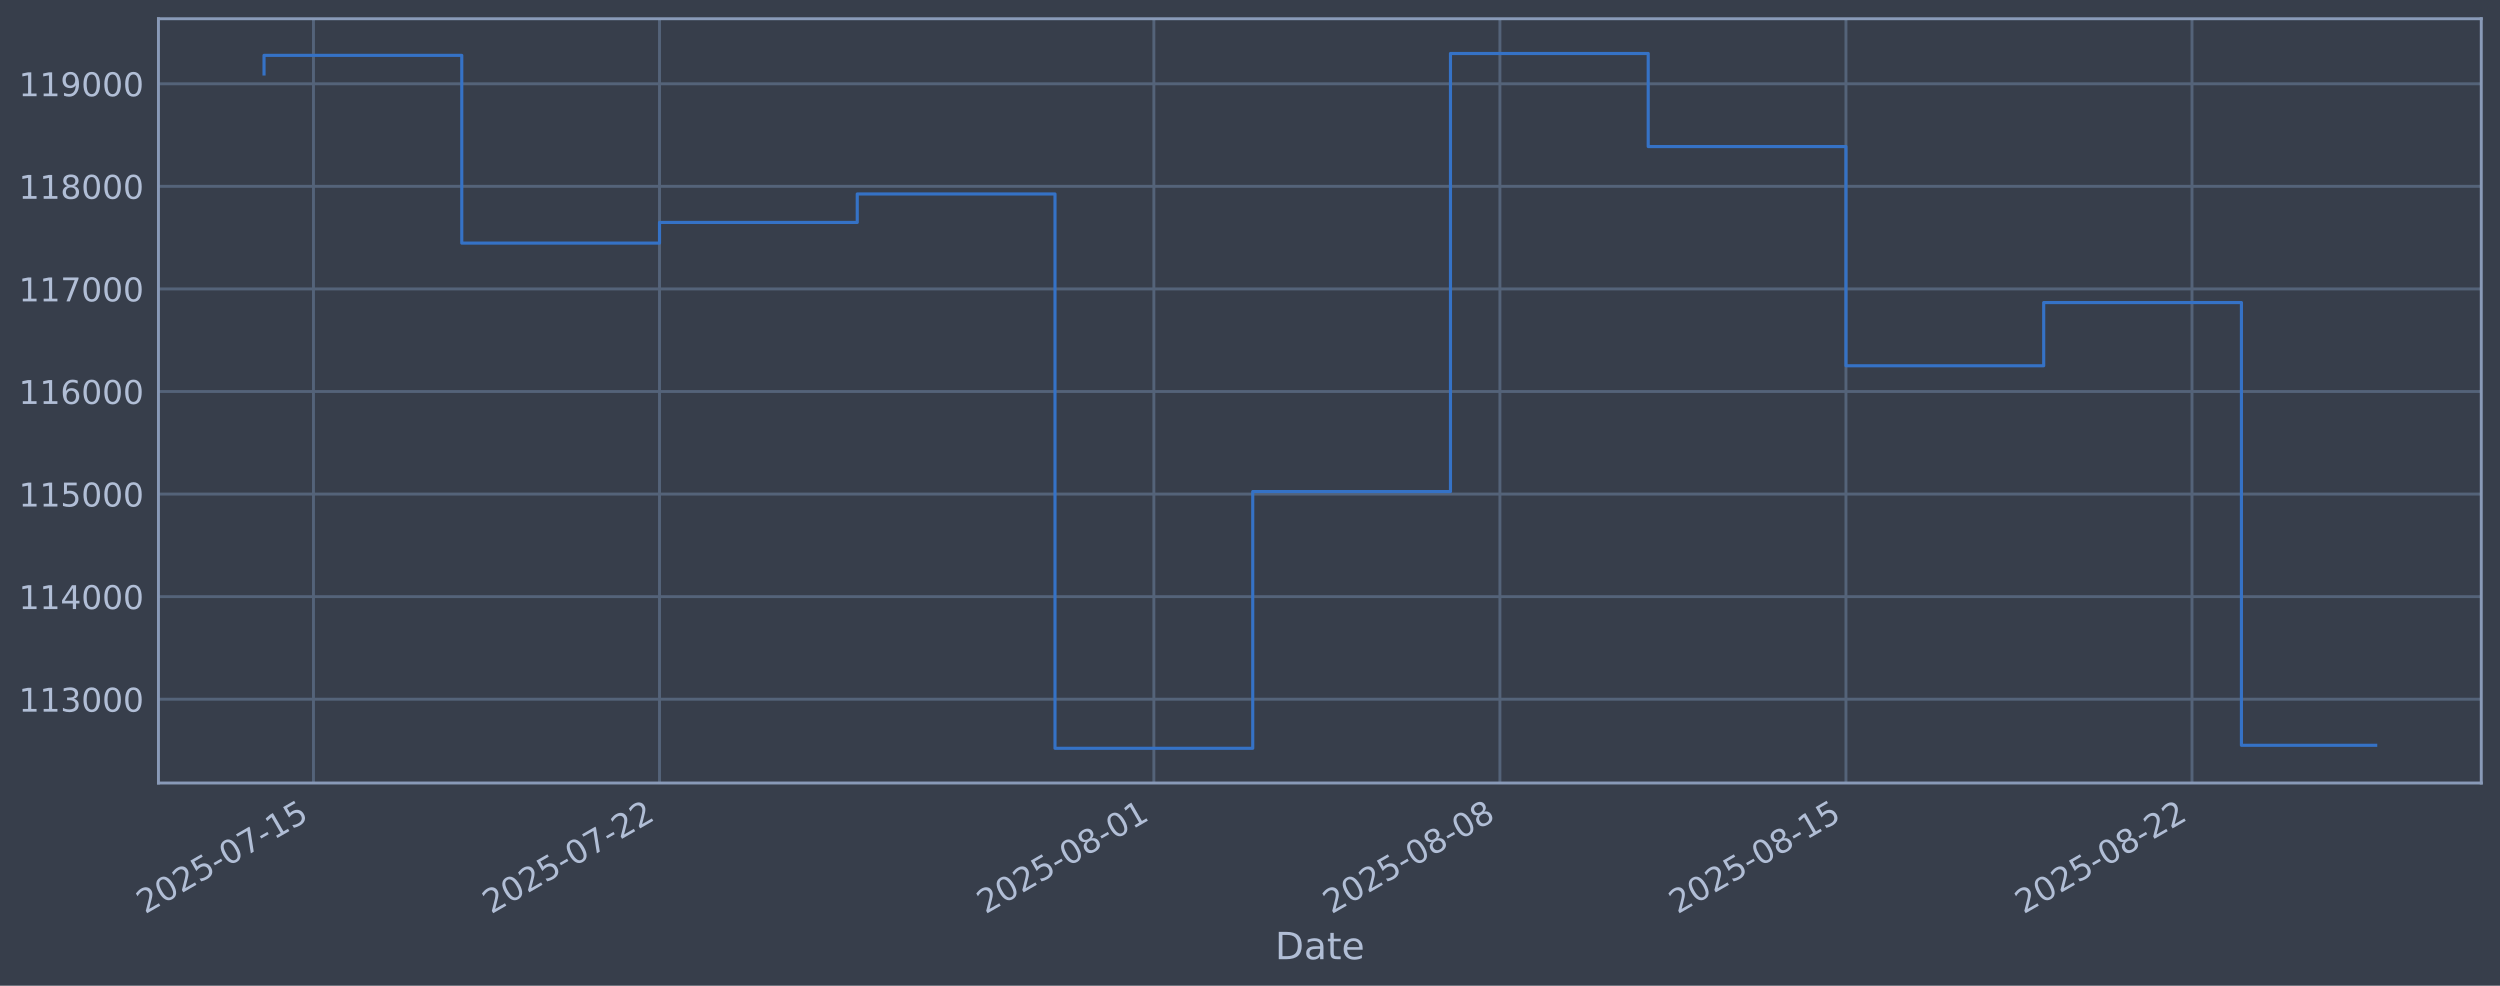
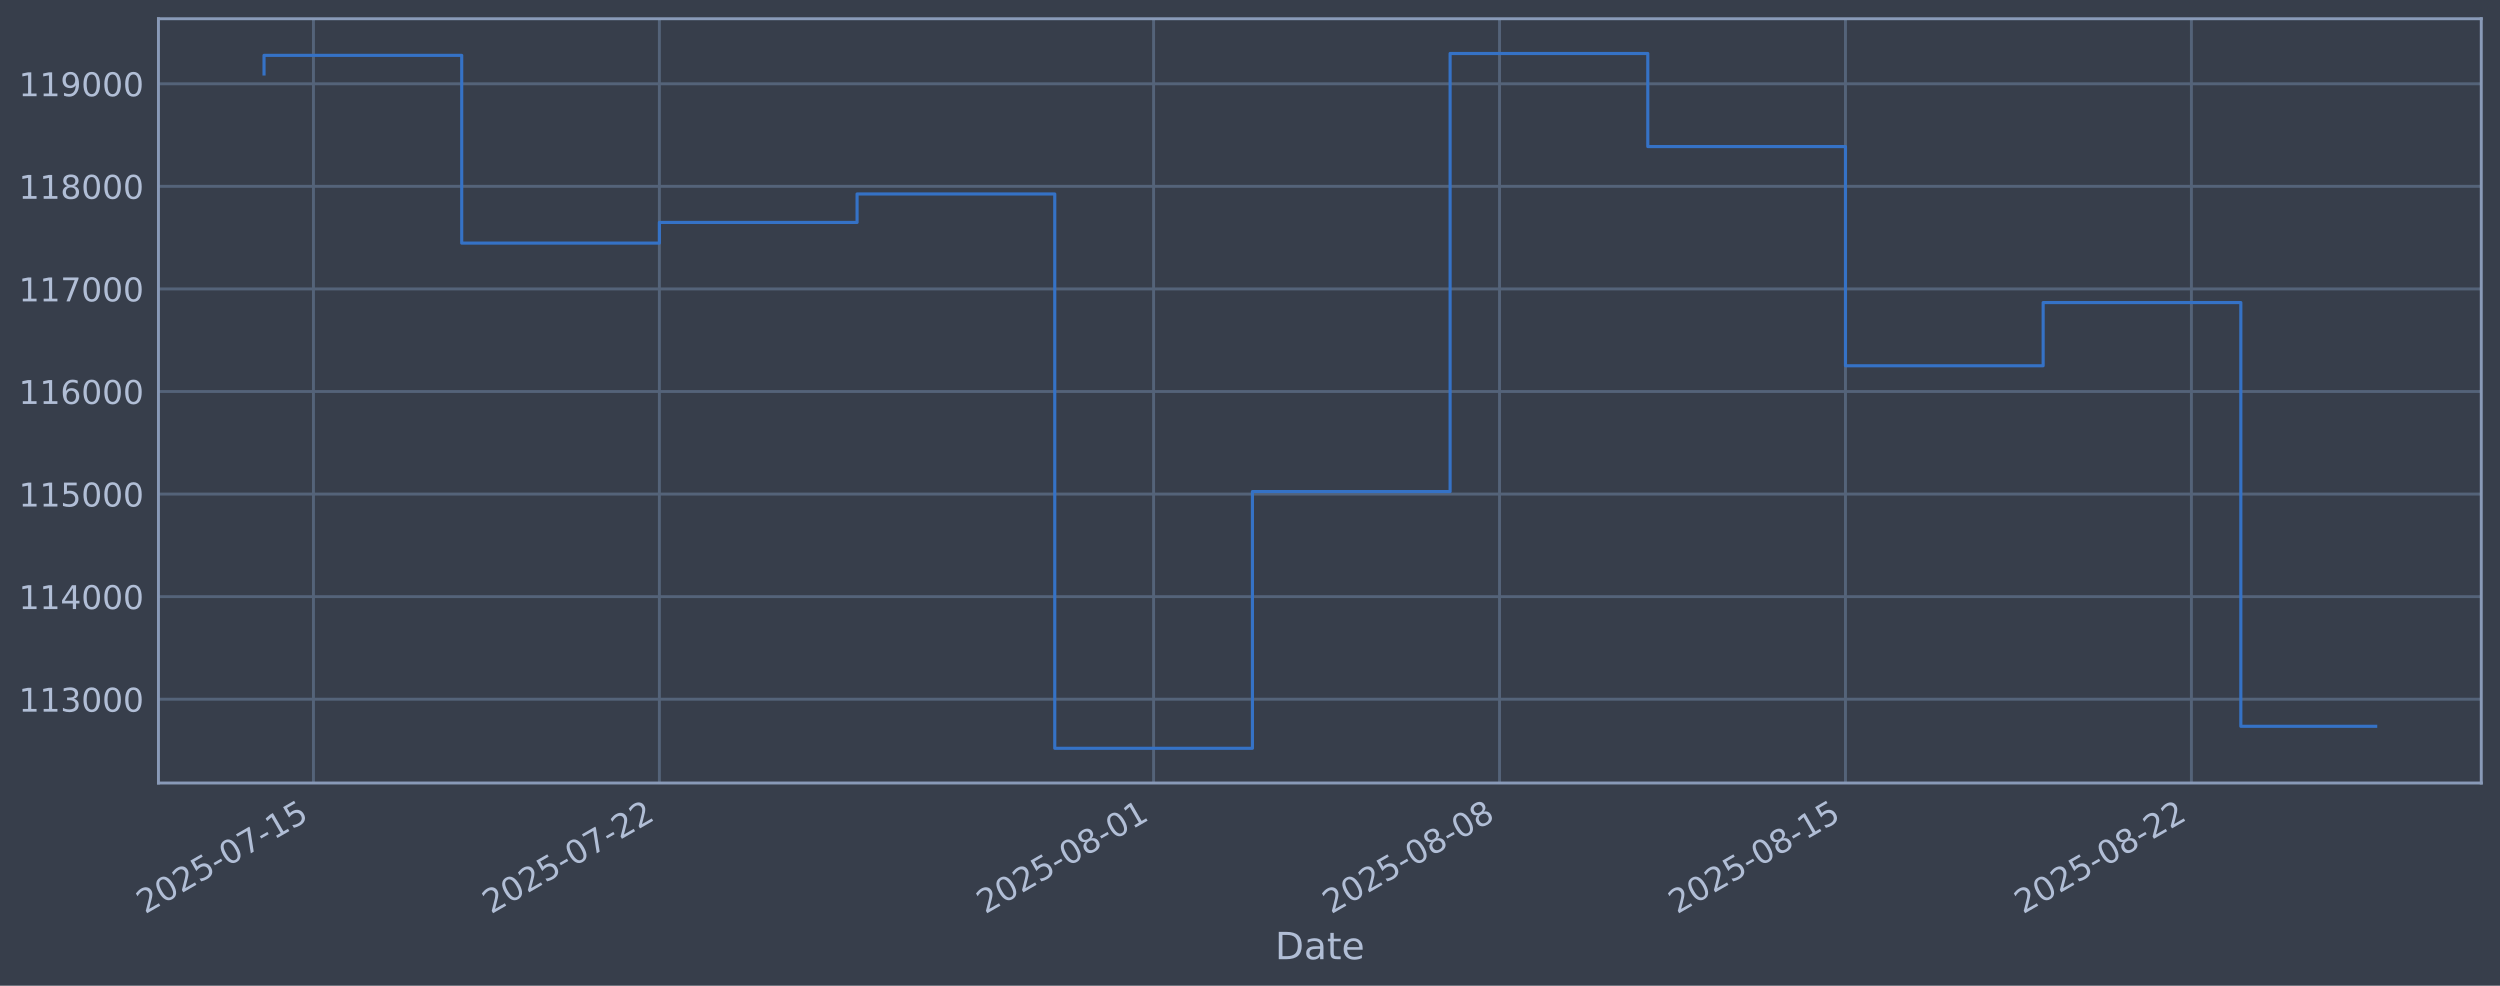
<svg xmlns="http://www.w3.org/2000/svg" xmlns:xlink="http://www.w3.org/1999/xlink" width="960.9pt" height="378.87pt" viewBox="0 0 960.9 378.87" version="1.1">
  <defs>
    <style type="text/css">*{stroke-linejoin: round; stroke-linecap: butt}</style>
  </defs>
  <g id="figure_1">
    <g id="patch_1">
      <path d="M 0 378.87  L 960.9 378.87  L 960.9 0  L 0 0  z " style="fill: #373e4b" />
    </g>
    <g id="axes_1">
      <g id="patch_2">
        <path d="M 60.901 300.96  L 953.701 300.96  L 953.701 7.2  L 60.901 7.2  z " style="fill: #373e4b" />
      </g>
      <g id="matplotlib.axis_1">
        <g id="xtick_1">
          <g id="line2d_1">
-             <path d="M 120.483 300.96  L 120.483 7.2  " clip-path="url(#p4cd40ae429)" style="fill: none; stroke: #546379; stroke-width: 1.12; stroke-linecap: square" />
+             <path d="M 120.477 300.96  L 120.477 7.2  " clip-path="url(#pf017393fe4)" style="fill: none; stroke: #546379; stroke-width: 1.12; stroke-linecap: square" />
          </g>
          <g id="line2d_2" />
          <g id="text_1">
-             <g style="fill: #b1bed6" transform="translate(55.75766 351.4642) rotate(-30) scale(0.126 -0.126)">
+             <g style="fill: #b1bed6" transform="translate(55.75186 351.4642) rotate(-30) scale(0.126 -0.126)">
              <defs>
                <path id="DejaVuSans-32" d="M 1228 531  L 3431 531  L 3431 0  L 469 0  L 469 531  Q 828 903 1448 1529  Q 2069 2156 2228 2338  Q 2531 2678 2651 2914  Q 2772 3150 2772 3378  Q 2772 3750 2511 3984  Q 2250 4219 1831 4219  Q 1534 4219 1204 4116  Q 875 4013 500 3803  L 500 4441  Q 881 4594 1212 4672  Q 1544 4750 1819 4750  Q 2544 4750 2975 4387  Q 3406 4025 3406 3419  Q 3406 3131 3298 2873  Q 3191 2616 2906 2266  Q 2828 2175 2409 1742  Q 1991 1309 1228 531  z " transform="scale(0.015625)" />
                <path id="DejaVuSans-30" d="M 2034 4250  Q 1547 4250 1301 3770  Q 1056 3291 1056 2328  Q 1056 1369 1301 889  Q 1547 409 2034 409  Q 2525 409 2770 889  Q 3016 1369 3016 2328  Q 3016 3291 2770 3770  Q 2525 4250 2034 4250  z M 2034 4750  Q 2819 4750 3233 4129  Q 3647 3509 3647 2328  Q 3647 1150 3233 529  Q 2819 -91 2034 -91  Q 1250 -91 836 529  Q 422 1150 422 2328  Q 422 3509 836 4129  Q 1250 4750 2034 4750  z " transform="scale(0.015625)" />
                <path id="DejaVuSans-35" d="M 691 4666  L 3169 4666  L 3169 4134  L 1269 4134  L 1269 2991  Q 1406 3038 1543 3061  Q 1681 3084 1819 3084  Q 2600 3084 3056 2656  Q 3513 2228 3513 1497  Q 3513 744 3044 326  Q 2575 -91 1722 -91  Q 1428 -91 1123 -41  Q 819 9 494 109  L 494 744  Q 775 591 1075 516  Q 1375 441 1709 441  Q 2250 441 2565 725  Q 2881 1009 2881 1497  Q 2881 1984 2565 2268  Q 2250 2553 1709 2553  Q 1456 2553 1204 2497  Q 953 2441 691 2322  L 691 4666  z " transform="scale(0.015625)" />
                <path id="DejaVuSans-2d" d="M 313 2009  L 1997 2009  L 1997 1497  L 313 1497  L 313 2009  z " transform="scale(0.015625)" />
                <path id="DejaVuSans-37" d="M 525 4666  L 3525 4666  L 3525 4397  L 1831 0  L 1172 0  L 2766 4134  L 525 4134  L 525 4666  z " transform="scale(0.015625)" />
                <path id="DejaVuSans-31" d="M 794 531  L 1825 531  L 1825 4091  L 703 3866  L 703 4441  L 1819 4666  L 2450 4666  L 2450 531  L 3481 531  L 3481 0  L 794 0  L 794 531  z " transform="scale(0.015625)" />
              </defs>
              <use xlink:href="#DejaVuSans-32" />
              <use xlink:href="#DejaVuSans-30" transform="translate(63.62305 0)" />
              <use xlink:href="#DejaVuSans-32" transform="translate(127.2461 0)" />
              <use xlink:href="#DejaVuSans-35" transform="translate(190.8691 0)" />
              <use xlink:href="#DejaVuSans-2d" transform="translate(254.4922 0)" />
              <use xlink:href="#DejaVuSans-30" transform="translate(290.5762 0)" />
              <use xlink:href="#DejaVuSans-37" transform="translate(354.1992 0)" />
              <use xlink:href="#DejaVuSans-2d" transform="translate(417.8223 0)" />
              <use xlink:href="#DejaVuSans-31" transform="translate(453.9062 0)" />
              <use xlink:href="#DejaVuSans-35" transform="translate(517.5293 0)" />
            </g>
          </g>
        </g>
        <g id="xtick_2">
          <g id="line2d_3">
-             <path d="M 253.489 300.96  L 253.489 7.2  " clip-path="url(#p4cd40ae429)" style="fill: none; stroke: #546379; stroke-width: 1.12; stroke-linecap: square" />
+             <path d="M 253.443 300.96  L 253.443 7.2  " clip-path="url(#pf017393fe4)" style="fill: none; stroke: #546379; stroke-width: 1.12; stroke-linecap: square" />
          </g>
          <g id="line2d_4" />
          <g id="text_2">
-             <g style="fill: #b1bed6" transform="translate(188.7636 351.4642) rotate(-30) scale(0.126 -0.126)">
+             <g style="fill: #b1bed6" transform="translate(188.7172 351.4642) rotate(-30) scale(0.126 -0.126)">
              <use xlink:href="#DejaVuSans-32" />
              <use xlink:href="#DejaVuSans-30" transform="translate(63.62305 0)" />
              <use xlink:href="#DejaVuSans-32" transform="translate(127.2461 0)" />
              <use xlink:href="#DejaVuSans-35" transform="translate(190.8691 0)" />
              <use xlink:href="#DejaVuSans-2d" transform="translate(254.4922 0)" />
              <use xlink:href="#DejaVuSans-30" transform="translate(290.5762 0)" />
              <use xlink:href="#DejaVuSans-37" transform="translate(354.1992 0)" />
              <use xlink:href="#DejaVuSans-2d" transform="translate(417.8223 0)" />
              <use xlink:href="#DejaVuSans-32" transform="translate(453.9062 0)" />
              <use xlink:href="#DejaVuSans-32" transform="translate(517.5293 0)" />
            </g>
          </g>
        </g>
        <g id="xtick_3">
          <g id="line2d_5">
-             <path d="M 443.498 300.96  L 443.498 7.2  " clip-path="url(#p4cd40ae429)" style="fill: none; stroke: #546379; stroke-width: 1.12; stroke-linecap: square" />
+             <path d="M 443.393 300.96  L 443.393 7.2  " clip-path="url(#pf017393fe4)" style="fill: none; stroke: #546379; stroke-width: 1.12; stroke-linecap: square" />
          </g>
          <g id="line2d_6" />
          <g id="text_3">
-             <g style="fill: #b1bed6" transform="translate(378.7722 351.4642) rotate(-30) scale(0.126 -0.126)">
+             <g style="fill: #b1bed6" transform="translate(378.6678 351.4642) rotate(-30) scale(0.126 -0.126)">
              <defs>
                <path id="DejaVuSans-38" d="M 2034 2216  Q 1584 2216 1326 1975  Q 1069 1734 1069 1313  Q 1069 891 1326 650  Q 1584 409 2034 409  Q 2484 409 2743 651  Q 3003 894 3003 1313  Q 3003 1734 2745 1975  Q 2488 2216 2034 2216  z M 1403 2484  Q 997 2584 770 2862  Q 544 3141 544 3541  Q 544 4100 942 4425  Q 1341 4750 2034 4750  Q 2731 4750 3128 4425  Q 3525 4100 3525 3541  Q 3525 3141 3298 2862  Q 3072 2584 2669 2484  Q 3125 2378 3379 2068  Q 3634 1759 3634 1313  Q 3634 634 3220 271  Q 2806 -91 2034 -91  Q 1263 -91 848 271  Q 434 634 434 1313  Q 434 1759 690 2068  Q 947 2378 1403 2484  z M 1172 3481  Q 1172 3119 1398 2916  Q 1625 2713 2034 2713  Q 2441 2713 2670 2916  Q 2900 3119 2900 3481  Q 2900 3844 2670 4047  Q 2441 4250 2034 4250  Q 1625 4250 1398 4047  Q 1172 3844 1172 3481  z " transform="scale(0.015625)" />
              </defs>
              <use xlink:href="#DejaVuSans-32" />
              <use xlink:href="#DejaVuSans-30" transform="translate(63.62305 0)" />
              <use xlink:href="#DejaVuSans-32" transform="translate(127.2461 0)" />
              <use xlink:href="#DejaVuSans-35" transform="translate(190.8691 0)" />
              <use xlink:href="#DejaVuSans-2d" transform="translate(254.4922 0)" />
              <use xlink:href="#DejaVuSans-30" transform="translate(290.5762 0)" />
              <use xlink:href="#DejaVuSans-38" transform="translate(354.1992 0)" />
              <use xlink:href="#DejaVuSans-2d" transform="translate(417.8223 0)" />
              <use xlink:href="#DejaVuSans-30" transform="translate(453.9062 0)" />
              <use xlink:href="#DejaVuSans-31" transform="translate(517.5293 0)" />
            </g>
          </g>
        </g>
        <g id="xtick_4">
          <g id="line2d_7">
-             <path d="M 576.504 300.96  L 576.504 7.2  " clip-path="url(#p4cd40ae429)" style="fill: none; stroke: #546379; stroke-width: 1.12; stroke-linecap: square" />
+             <path d="M 576.359 300.96  L 576.359 7.2  " clip-path="url(#pf017393fe4)" style="fill: none; stroke: #546379; stroke-width: 1.12; stroke-linecap: square" />
          </g>
          <g id="line2d_8" />
          <g id="text_4">
-             <g style="fill: #b1bed6" transform="translate(511.7781 351.4642) rotate(-30) scale(0.126 -0.126)">
+             <g style="fill: #b1bed6" transform="translate(511.6331 351.4642) rotate(-30) scale(0.126 -0.126)">
              <use xlink:href="#DejaVuSans-32" />
              <use xlink:href="#DejaVuSans-30" transform="translate(63.62305 0)" />
              <use xlink:href="#DejaVuSans-32" transform="translate(127.2461 0)" />
              <use xlink:href="#DejaVuSans-35" transform="translate(190.8691 0)" />
              <use xlink:href="#DejaVuSans-2d" transform="translate(254.4922 0)" />
              <use xlink:href="#DejaVuSans-30" transform="translate(290.5762 0)" />
              <use xlink:href="#DejaVuSans-38" transform="translate(354.1992 0)" />
              <use xlink:href="#DejaVuSans-2d" transform="translate(417.8223 0)" />
              <use xlink:href="#DejaVuSans-30" transform="translate(453.9062 0)" />
              <use xlink:href="#DejaVuSans-38" transform="translate(517.5293 0)" />
            </g>
          </g>
        </g>
        <g id="xtick_5">
          <g id="line2d_9">
-             <path d="M 709.51 300.96  L 709.51 7.2  " clip-path="url(#p4cd40ae429)" style="fill: none; stroke: #546379; stroke-width: 1.12; stroke-linecap: square" />
+             <path d="M 709.324 300.96  L 709.324 7.2  " clip-path="url(#pf017393fe4)" style="fill: none; stroke: #546379; stroke-width: 1.12; stroke-linecap: square" />
          </g>
          <g id="line2d_10" />
          <g id="text_5">
-             <g style="fill: #b1bed6" transform="translate(644.7841 351.4642) rotate(-30) scale(0.126 -0.126)">
+             <g style="fill: #b1bed6" transform="translate(644.5985 351.4642) rotate(-30) scale(0.126 -0.126)">
              <use xlink:href="#DejaVuSans-32" />
              <use xlink:href="#DejaVuSans-30" transform="translate(63.62305 0)" />
              <use xlink:href="#DejaVuSans-32" transform="translate(127.2461 0)" />
              <use xlink:href="#DejaVuSans-35" transform="translate(190.8691 0)" />
              <use xlink:href="#DejaVuSans-2d" transform="translate(254.4922 0)" />
              <use xlink:href="#DejaVuSans-30" transform="translate(290.5762 0)" />
              <use xlink:href="#DejaVuSans-38" transform="translate(354.1992 0)" />
              <use xlink:href="#DejaVuSans-2d" transform="translate(417.8223 0)" />
              <use xlink:href="#DejaVuSans-31" transform="translate(453.9062 0)" />
              <use xlink:href="#DejaVuSans-35" transform="translate(517.5293 0)" />
            </g>
          </g>
        </g>
        <g id="xtick_6">
          <g id="line2d_11">
-             <path d="M 842.516 300.96  L 842.516 7.2  " clip-path="url(#p4cd40ae429)" style="fill: none; stroke: #546379; stroke-width: 1.12; stroke-linecap: square" />
+             <path d="M 842.289 300.96  L 842.289 7.2  " clip-path="url(#pf017393fe4)" style="fill: none; stroke: #546379; stroke-width: 1.12; stroke-linecap: square" />
          </g>
          <g id="line2d_12" />
          <g id="text_6">
-             <g style="fill: #b1bed6" transform="translate(777.7901 351.4642) rotate(-30) scale(0.126 -0.126)">
+             <g style="fill: #b1bed6" transform="translate(777.5639 351.4642) rotate(-30) scale(0.126 -0.126)">
              <use xlink:href="#DejaVuSans-32" />
              <use xlink:href="#DejaVuSans-30" transform="translate(63.62305 0)" />
              <use xlink:href="#DejaVuSans-32" transform="translate(127.2461 0)" />
              <use xlink:href="#DejaVuSans-35" transform="translate(190.8691 0)" />
              <use xlink:href="#DejaVuSans-2d" transform="translate(254.4922 0)" />
              <use xlink:href="#DejaVuSans-30" transform="translate(290.5762 0)" />
              <use xlink:href="#DejaVuSans-38" transform="translate(354.1992 0)" />
              <use xlink:href="#DejaVuSans-2d" transform="translate(417.8223 0)" />
              <use xlink:href="#DejaVuSans-32" transform="translate(453.9062 0)" />
              <use xlink:href="#DejaVuSans-32" transform="translate(517.5293 0)" />
            </g>
          </g>
        </g>
        <g id="text_7">
          <g style="fill: #b1bed6" transform="translate(490.0914 368.6753) scale(0.144 -0.144)">
            <defs>
              <path id="DejaVuSans-44" d="M 1259 4147  L 1259 519  L 2022 519  Q 2988 519 3436 956  Q 3884 1394 3884 2338  Q 3884 3275 3436 3711  Q 2988 4147 2022 4147  L 1259 4147  z M 628 4666  L 1925 4666  Q 3281 4666 3915 4102  Q 4550 3538 4550 2338  Q 4550 1131 3912 565  Q 3275 0 1925 0  L 628 0  L 628 4666  z " transform="scale(0.015625)" />
              <path id="DejaVuSans-61" d="M 2194 1759  Q 1497 1759 1228 1600  Q 959 1441 959 1056  Q 959 750 1161 570  Q 1363 391 1709 391  Q 2188 391 2477 730  Q 2766 1069 2766 1631  L 2766 1759  L 2194 1759  z M 3341 1997  L 3341 0  L 2766 0  L 2766 531  Q 2569 213 2275 61  Q 1981 -91 1556 -91  Q 1019 -91 701 211  Q 384 513 384 1019  Q 384 1609 779 1909  Q 1175 2209 1959 2209  L 2766 2209  L 2766 2266  Q 2766 2663 2505 2880  Q 2244 3097 1772 3097  Q 1472 3097 1187 3025  Q 903 2953 641 2809  L 641 3341  Q 956 3463 1253 3523  Q 1550 3584 1831 3584  Q 2591 3584 2966 3190  Q 3341 2797 3341 1997  z " transform="scale(0.015625)" />
              <path id="DejaVuSans-74" d="M 1172 4494  L 1172 3500  L 2356 3500  L 2356 3053  L 1172 3053  L 1172 1153  Q 1172 725 1289 603  Q 1406 481 1766 481  L 2356 481  L 2356 0  L 1766 0  Q 1100 0 847 248  Q 594 497 594 1153  L 594 3053  L 172 3053  L 172 3500  L 594 3500  L 594 4494  L 1172 4494  z " transform="scale(0.015625)" />
              <path id="DejaVuSans-65" d="M 3597 1894  L 3597 1613  L 953 1613  Q 991 1019 1311 708  Q 1631 397 2203 397  Q 2534 397 2845 478  Q 3156 559 3463 722  L 3463 178  Q 3153 47 2828 -22  Q 2503 -91 2169 -91  Q 1331 -91 842 396  Q 353 884 353 1716  Q 353 2575 817 3079  Q 1281 3584 2069 3584  Q 2775 3584 3186 3129  Q 3597 2675 3597 1894  z M 3022 2063  Q 3016 2534 2758 2815  Q 2500 3097 2075 3097  Q 1594 3097 1305 2825  Q 1016 2553 972 2059  L 3022 2063  z " transform="scale(0.015625)" />
            </defs>
            <use xlink:href="#DejaVuSans-44" />
            <use xlink:href="#DejaVuSans-61" transform="translate(77.00195 0)" />
            <use xlink:href="#DejaVuSans-74" transform="translate(138.2812 0)" />
            <use xlink:href="#DejaVuSans-65" transform="translate(177.4902 0)" />
          </g>
        </g>
      </g>
      <g id="matplotlib.axis_2">
        <g id="ytick_1">
          <g id="line2d_13">
-             <path d="M 60.901 268.75  L 953.701 268.75  " clip-path="url(#p4cd40ae429)" style="fill: none; stroke: #546379; stroke-width: 1.12; stroke-linecap: square" />
+             <path d="M 60.901 268.75  L 953.701 268.75  " clip-path="url(#pf017393fe4)" style="fill: none; stroke: #546379; stroke-width: 1.12; stroke-linecap: square" />
          </g>
          <g id="line2d_14" />
          <g id="text_8">
            <g style="fill: #b1bed6" transform="translate(7.2 273.5373) scale(0.126 -0.126)">
              <defs>
                <path id="DejaVuSans-33" d="M 2597 2516  Q 3050 2419 3304 2112  Q 3559 1806 3559 1356  Q 3559 666 3084 287  Q 2609 -91 1734 -91  Q 1441 -91 1130 -33  Q 819 25 488 141  L 488 750  Q 750 597 1062 519  Q 1375 441 1716 441  Q 2309 441 2620 675  Q 2931 909 2931 1356  Q 2931 1769 2642 2001  Q 2353 2234 1838 2234  L 1294 2234  L 1294 2753  L 1863 2753  Q 2328 2753 2575 2939  Q 2822 3125 2822 3475  Q 2822 3834 2567 4026  Q 2313 4219 1838 4219  Q 1578 4219 1281 4162  Q 984 4106 628 3988  L 628 4550  Q 988 4650 1302 4700  Q 1616 4750 1894 4750  Q 2613 4750 3031 4423  Q 3450 4097 3450 3541  Q 3450 3153 3228 2886  Q 3006 2619 2597 2516  z " transform="scale(0.015625)" />
              </defs>
              <use xlink:href="#DejaVuSans-31" />
              <use xlink:href="#DejaVuSans-31" transform="translate(63.62305 0)" />
              <use xlink:href="#DejaVuSans-33" transform="translate(127.2461 0)" />
              <use xlink:href="#DejaVuSans-30" transform="translate(190.8691 0)" />
              <use xlink:href="#DejaVuSans-30" transform="translate(254.4922 0)" />
              <use xlink:href="#DejaVuSans-30" transform="translate(318.1152 0)" />
            </g>
          </g>
        </g>
        <g id="ytick_2">
          <g id="line2d_15">
-             <path d="M 60.901 229.325  L 953.701 229.325  " clip-path="url(#p4cd40ae429)" style="fill: none; stroke: #546379; stroke-width: 1.12; stroke-linecap: square" />
+             <path d="M 60.901 229.325  L 953.701 229.325  " clip-path="url(#pf017393fe4)" style="fill: none; stroke: #546379; stroke-width: 1.12; stroke-linecap: square" />
          </g>
          <g id="line2d_16" />
          <g id="text_9">
            <g style="fill: #b1bed6" transform="translate(7.2 234.1122) scale(0.126 -0.126)">
              <defs>
                <path id="DejaVuSans-34" d="M 2419 4116  L 825 1625  L 2419 1625  L 2419 4116  z M 2253 4666  L 3047 4666  L 3047 1625  L 3713 1625  L 3713 1100  L 3047 1100  L 3047 0  L 2419 0  L 2419 1100  L 313 1100  L 313 1709  L 2253 4666  z " transform="scale(0.015625)" />
              </defs>
              <use xlink:href="#DejaVuSans-31" />
              <use xlink:href="#DejaVuSans-31" transform="translate(63.62305 0)" />
              <use xlink:href="#DejaVuSans-34" transform="translate(127.2461 0)" />
              <use xlink:href="#DejaVuSans-30" transform="translate(190.8691 0)" />
              <use xlink:href="#DejaVuSans-30" transform="translate(254.4922 0)" />
              <use xlink:href="#DejaVuSans-30" transform="translate(318.1152 0)" />
            </g>
          </g>
        </g>
        <g id="ytick_3">
          <g id="line2d_17">
-             <path d="M 60.901 189.9  L 953.701 189.9  " clip-path="url(#p4cd40ae429)" style="fill: none; stroke: #546379; stroke-width: 1.12; stroke-linecap: square" />
+             <path d="M 60.901 189.9  L 953.701 189.9  " clip-path="url(#pf017393fe4)" style="fill: none; stroke: #546379; stroke-width: 1.12; stroke-linecap: square" />
          </g>
          <g id="line2d_18" />
          <g id="text_10">
            <g style="fill: #b1bed6" transform="translate(7.2 194.6871) scale(0.126 -0.126)">
              <use xlink:href="#DejaVuSans-31" />
              <use xlink:href="#DejaVuSans-31" transform="translate(63.62305 0)" />
              <use xlink:href="#DejaVuSans-35" transform="translate(127.2461 0)" />
              <use xlink:href="#DejaVuSans-30" transform="translate(190.8691 0)" />
              <use xlink:href="#DejaVuSans-30" transform="translate(254.4922 0)" />
              <use xlink:href="#DejaVuSans-30" transform="translate(318.1152 0)" />
            </g>
          </g>
        </g>
        <g id="ytick_4">
          <g id="line2d_19">
-             <path d="M 60.901 150.475  L 953.701 150.475  " clip-path="url(#p4cd40ae429)" style="fill: none; stroke: #546379; stroke-width: 1.12; stroke-linecap: square" />
+             <path d="M 60.901 150.475  L 953.701 150.475  " clip-path="url(#pf017393fe4)" style="fill: none; stroke: #546379; stroke-width: 1.12; stroke-linecap: square" />
          </g>
          <g id="line2d_20" />
          <g id="text_11">
            <g style="fill: #b1bed6" transform="translate(7.2 155.262) scale(0.126 -0.126)">
              <defs>
                <path id="DejaVuSans-36" d="M 2113 2584  Q 1688 2584 1439 2293  Q 1191 2003 1191 1497  Q 1191 994 1439 701  Q 1688 409 2113 409  Q 2538 409 2786 701  Q 3034 994 3034 1497  Q 3034 2003 2786 2293  Q 2538 2584 2113 2584  z M 3366 4563  L 3366 3988  Q 3128 4100 2886 4159  Q 2644 4219 2406 4219  Q 1781 4219 1451 3797  Q 1122 3375 1075 2522  Q 1259 2794 1537 2939  Q 1816 3084 2150 3084  Q 2853 3084 3261 2657  Q 3669 2231 3669 1497  Q 3669 778 3244 343  Q 2819 -91 2113 -91  Q 1303 -91 875 529  Q 447 1150 447 2328  Q 447 3434 972 4092  Q 1497 4750 2381 4750  Q 2619 4750 2861 4703  Q 3103 4656 3366 4563  z " transform="scale(0.015625)" />
              </defs>
              <use xlink:href="#DejaVuSans-31" />
              <use xlink:href="#DejaVuSans-31" transform="translate(63.62305 0)" />
              <use xlink:href="#DejaVuSans-36" transform="translate(127.2461 0)" />
              <use xlink:href="#DejaVuSans-30" transform="translate(190.8691 0)" />
              <use xlink:href="#DejaVuSans-30" transform="translate(254.4922 0)" />
              <use xlink:href="#DejaVuSans-30" transform="translate(318.1152 0)" />
            </g>
          </g>
        </g>
        <g id="ytick_5">
          <g id="line2d_21">
-             <path d="M 60.901 111.05  L 953.701 111.05  " clip-path="url(#p4cd40ae429)" style="fill: none; stroke: #546379; stroke-width: 1.12; stroke-linecap: square" />
+             <path d="M 60.901 111.05  L 953.701 111.05  " clip-path="url(#pf017393fe4)" style="fill: none; stroke: #546379; stroke-width: 1.12; stroke-linecap: square" />
          </g>
          <g id="line2d_22" />
          <g id="text_12">
            <g style="fill: #b1bed6" transform="translate(7.2 115.8369) scale(0.126 -0.126)">
              <use xlink:href="#DejaVuSans-31" />
              <use xlink:href="#DejaVuSans-31" transform="translate(63.62305 0)" />
              <use xlink:href="#DejaVuSans-37" transform="translate(127.2461 0)" />
              <use xlink:href="#DejaVuSans-30" transform="translate(190.8691 0)" />
              <use xlink:href="#DejaVuSans-30" transform="translate(254.4922 0)" />
              <use xlink:href="#DejaVuSans-30" transform="translate(318.1152 0)" />
            </g>
          </g>
        </g>
        <g id="ytick_6">
          <g id="line2d_23">
-             <path d="M 60.901 71.625  L 953.701 71.625  " clip-path="url(#p4cd40ae429)" style="fill: none; stroke: #546379; stroke-width: 1.12; stroke-linecap: square" />
+             <path d="M 60.901 71.625  L 953.701 71.625  " clip-path="url(#pf017393fe4)" style="fill: none; stroke: #546379; stroke-width: 1.12; stroke-linecap: square" />
          </g>
          <g id="line2d_24" />
          <g id="text_13">
            <g style="fill: #b1bed6" transform="translate(7.2 76.4118) scale(0.126 -0.126)">
              <use xlink:href="#DejaVuSans-31" />
              <use xlink:href="#DejaVuSans-31" transform="translate(63.62305 0)" />
              <use xlink:href="#DejaVuSans-38" transform="translate(127.2461 0)" />
              <use xlink:href="#DejaVuSans-30" transform="translate(190.8691 0)" />
              <use xlink:href="#DejaVuSans-30" transform="translate(254.4922 0)" />
              <use xlink:href="#DejaVuSans-30" transform="translate(318.1152 0)" />
            </g>
          </g>
        </g>
        <g id="ytick_7">
          <g id="line2d_25">
-             <path d="M 60.901 32.2  L 953.701 32.2  " clip-path="url(#p4cd40ae429)" style="fill: none; stroke: #546379; stroke-width: 1.12; stroke-linecap: square" />
+             <path d="M 60.901 32.2  L 953.701 32.2  " clip-path="url(#pf017393fe4)" style="fill: none; stroke: #546379; stroke-width: 1.12; stroke-linecap: square" />
          </g>
          <g id="line2d_26" />
          <g id="text_14">
            <g style="fill: #b1bed6" transform="translate(7.2 36.9867) scale(0.126 -0.126)">
              <defs>
                <path id="DejaVuSans-39" d="M 703 97  L 703 672  Q 941 559 1184 500  Q 1428 441 1663 441  Q 2288 441 2617 861  Q 2947 1281 2994 2138  Q 2813 1869 2534 1725  Q 2256 1581 1919 1581  Q 1219 1581 811 2004  Q 403 2428 403 3163  Q 403 3881 828 4315  Q 1253 4750 1959 4750  Q 2769 4750 3195 4129  Q 3622 3509 3622 2328  Q 3622 1225 3098 567  Q 2575 -91 1691 -91  Q 1453 -91 1209 -44  Q 966 3 703 97  z M 1959 2075  Q 2384 2075 2632 2365  Q 2881 2656 2881 3163  Q 2881 3666 2632 3958  Q 2384 4250 1959 4250  Q 1534 4250 1286 3958  Q 1038 3666 1038 3163  Q 1038 2656 1286 2365  Q 1534 2075 1959 2075  z " transform="scale(0.015625)" />
              </defs>
              <use xlink:href="#DejaVuSans-31" />
              <use xlink:href="#DejaVuSans-31" transform="translate(63.62305 0)" />
              <use xlink:href="#DejaVuSans-39" transform="translate(127.2461 0)" />
              <use xlink:href="#DejaVuSans-30" transform="translate(190.8691 0)" />
              <use xlink:href="#DejaVuSans-30" transform="translate(254.4922 0)" />
              <use xlink:href="#DejaVuSans-30" transform="translate(318.1152 0)" />
            </g>
          </g>
        </g>
      </g>
      <g id="line2d_27">
-         <path d="M 101.482 28.439  L 101.482 21.285  L 177.486 21.285  L 177.486 93.435  L 253.489 93.435  L 253.489 85.489  L 329.493 85.489  L 329.493 74.56  L 405.496 74.56  L 405.496 287.607  L 481.499 287.607  L 481.499 188.936  L 557.503 188.936  L 557.503 20.553  L 633.506 20.553  L 633.506 56.332  L 709.51 56.332  L 709.51 140.575  L 785.513 140.575  L 785.513 116.295  L 861.516 116.295  L 861.516 286.463  L 913.119 286.463  " clip-path="url(#p4cd40ae429)" style="fill: none; stroke: #3572c6; stroke-width: 1.2; stroke-linecap: square" />
+         <path d="M 101.482 28.439  L 101.482 21.285  L 177.463 21.285  L 177.463 93.435  L 253.443 93.435  L 253.443 85.489  L 329.423 85.489  L 329.423 74.56  L 405.403 74.56  L 405.403 287.607  L 481.383 287.607  L 481.383 188.936  L 557.364 188.936  L 557.364 20.553  L 633.344 20.553  L 633.344 56.332  L 709.324 56.332  L 709.324 140.575  L 785.304 140.575  L 785.304 116.295  L 861.284 116.295  L 861.284 279.162  L 913.119 279.162  " clip-path="url(#pf017393fe4)" style="fill: none; stroke: #3572c6; stroke-width: 1.2; stroke-linecap: square" />
      </g>
      <g id="patch_3">
        <path d="M 60.901 300.96  L 60.901 7.2  " style="fill: none; stroke: #899ab8; stroke-width: 1.12; stroke-linejoin: miter; stroke-linecap: square" />
      </g>
      <g id="patch_4">
        <path d="M 953.701 300.96  L 953.701 7.2  " style="fill: none; stroke: #899ab8; stroke-width: 1.12; stroke-linejoin: miter; stroke-linecap: square" />
      </g>
      <g id="patch_5">
        <path d="M 60.901 300.96  L 953.701 300.96  " style="fill: none; stroke: #899ab8; stroke-width: 1.12; stroke-linejoin: miter; stroke-linecap: square" />
      </g>
      <g id="patch_6">
        <path d="M 60.901 7.2  L 953.701 7.2  " style="fill: none; stroke: #899ab8; stroke-width: 1.12; stroke-linejoin: miter; stroke-linecap: square" />
      </g>
    </g>
  </g>
  <defs>
-     <clipPath id="p4cd40ae429">
+     <clipPath id="pf017393fe4">
      <rect x="60.901" y="7.2" width="892.8" height="293.76" />
    </clipPath>
  </defs>
</svg>
